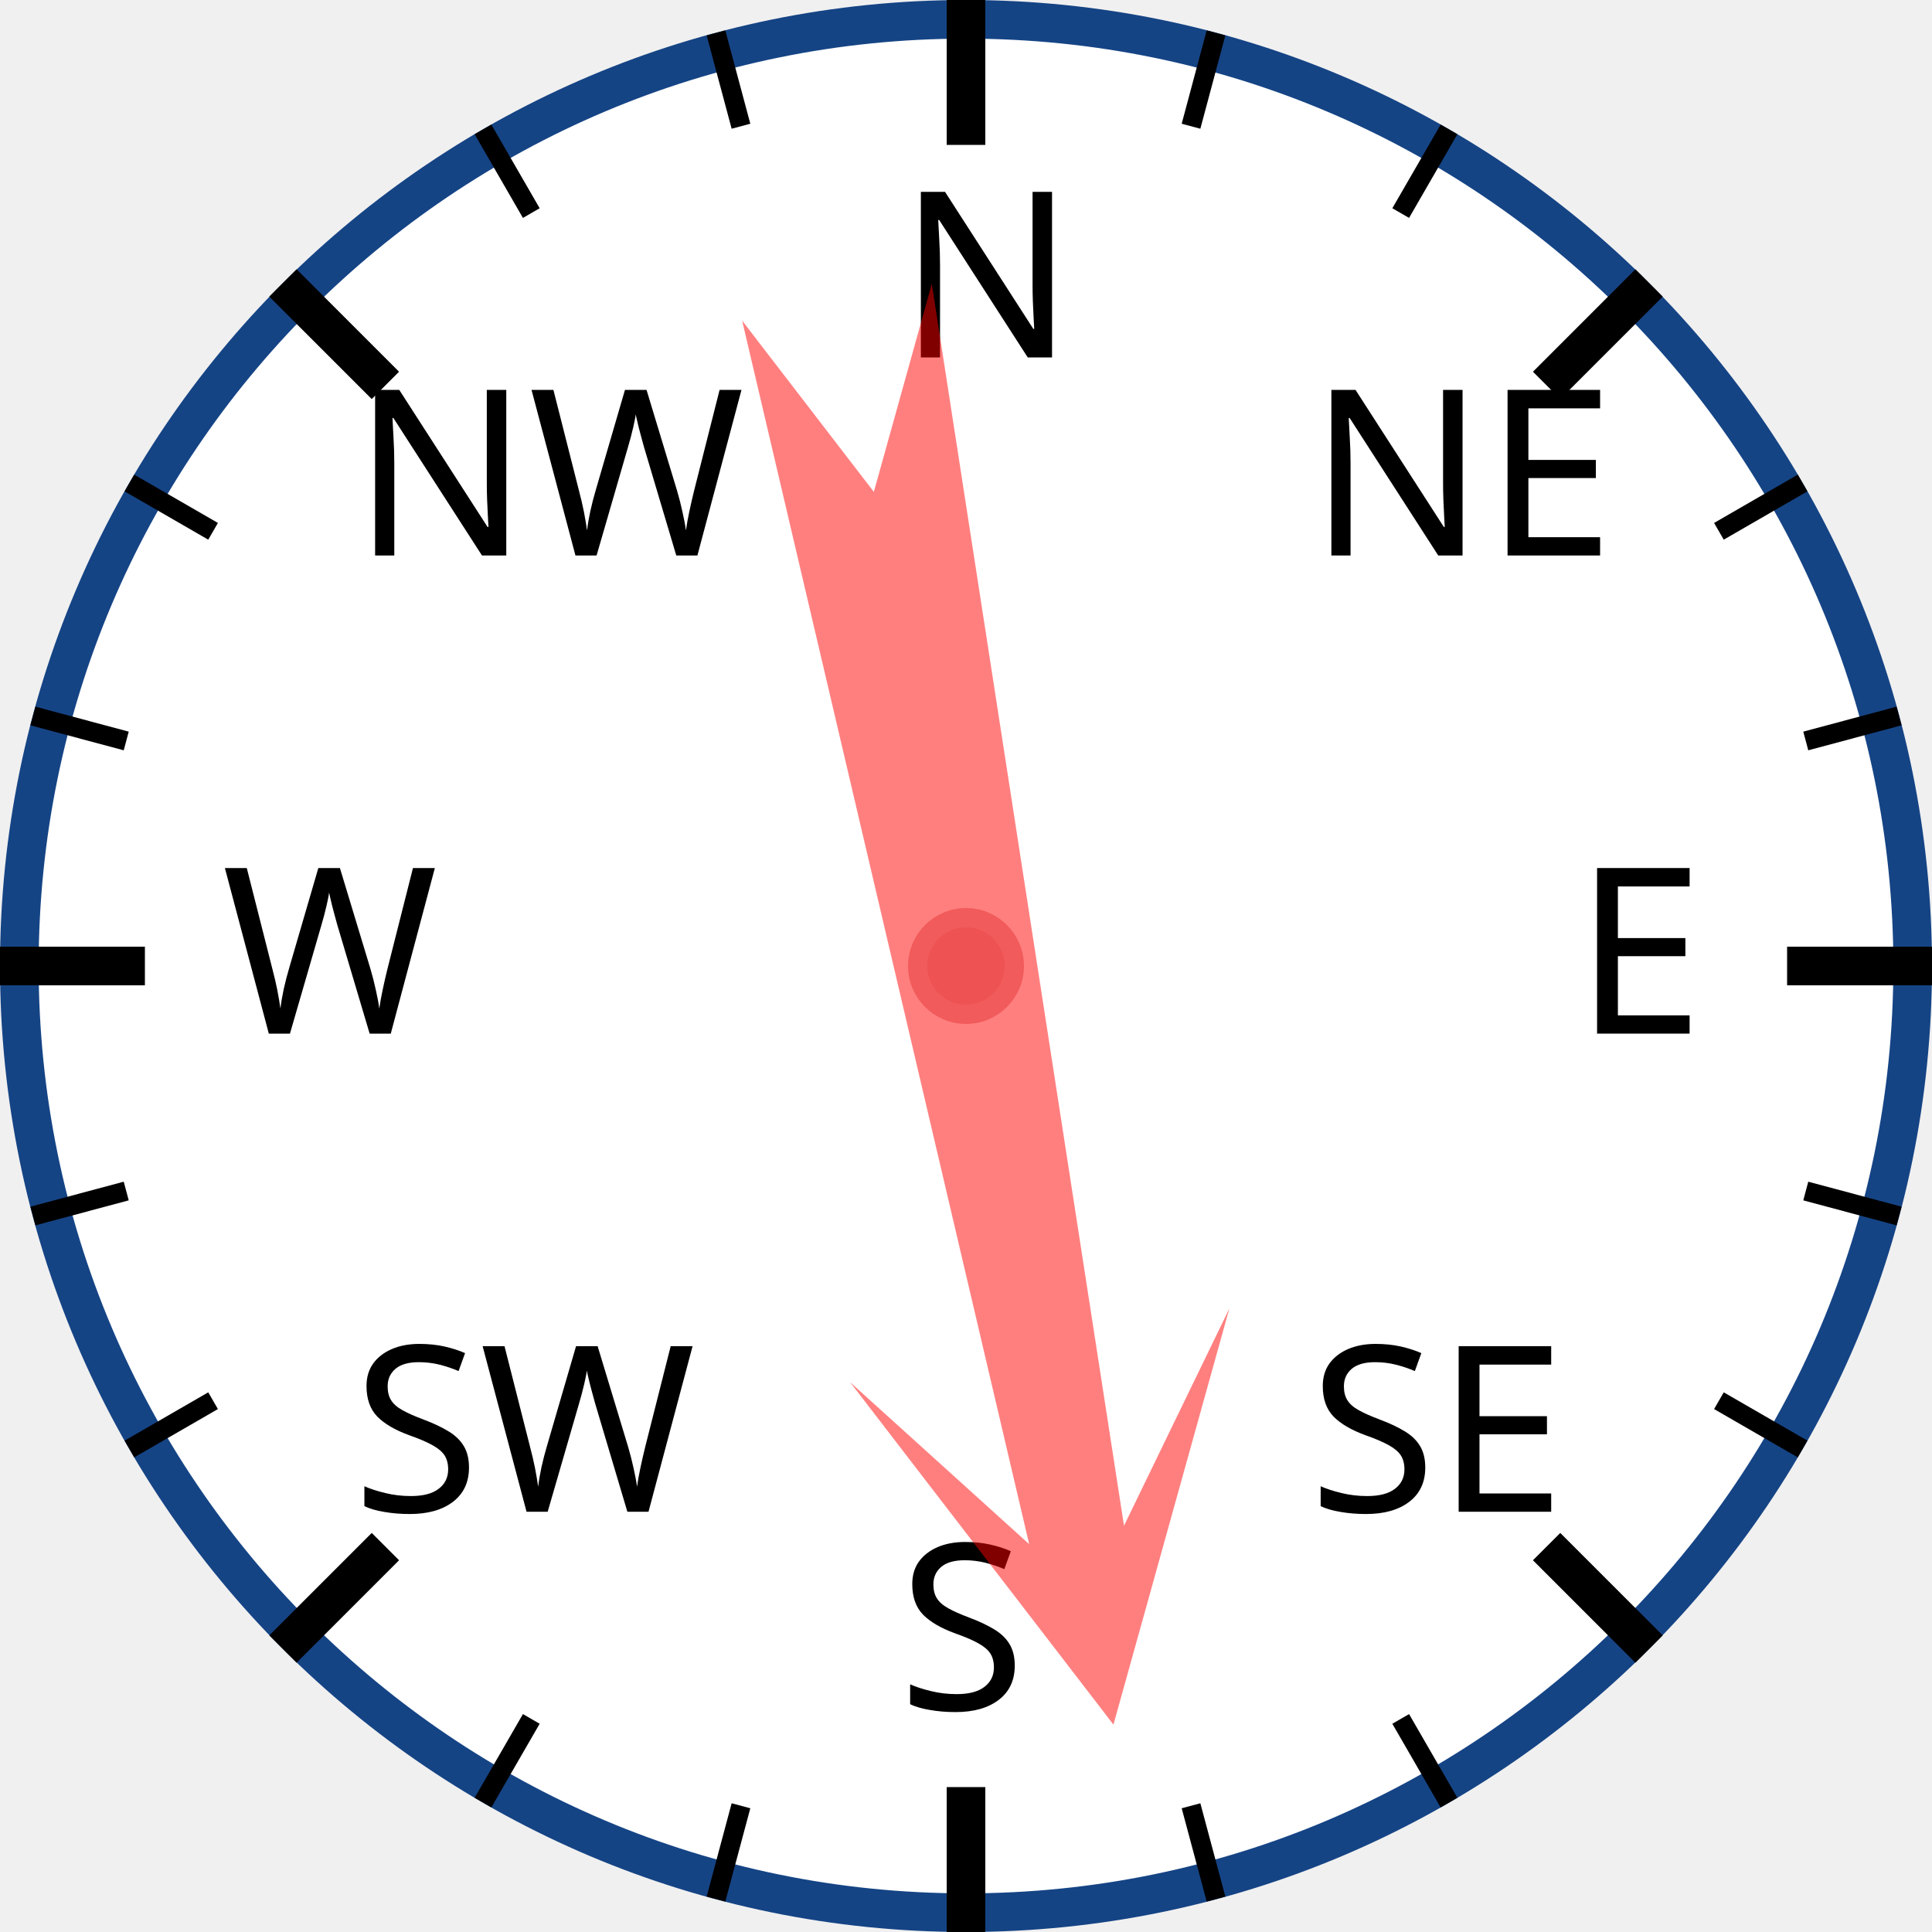
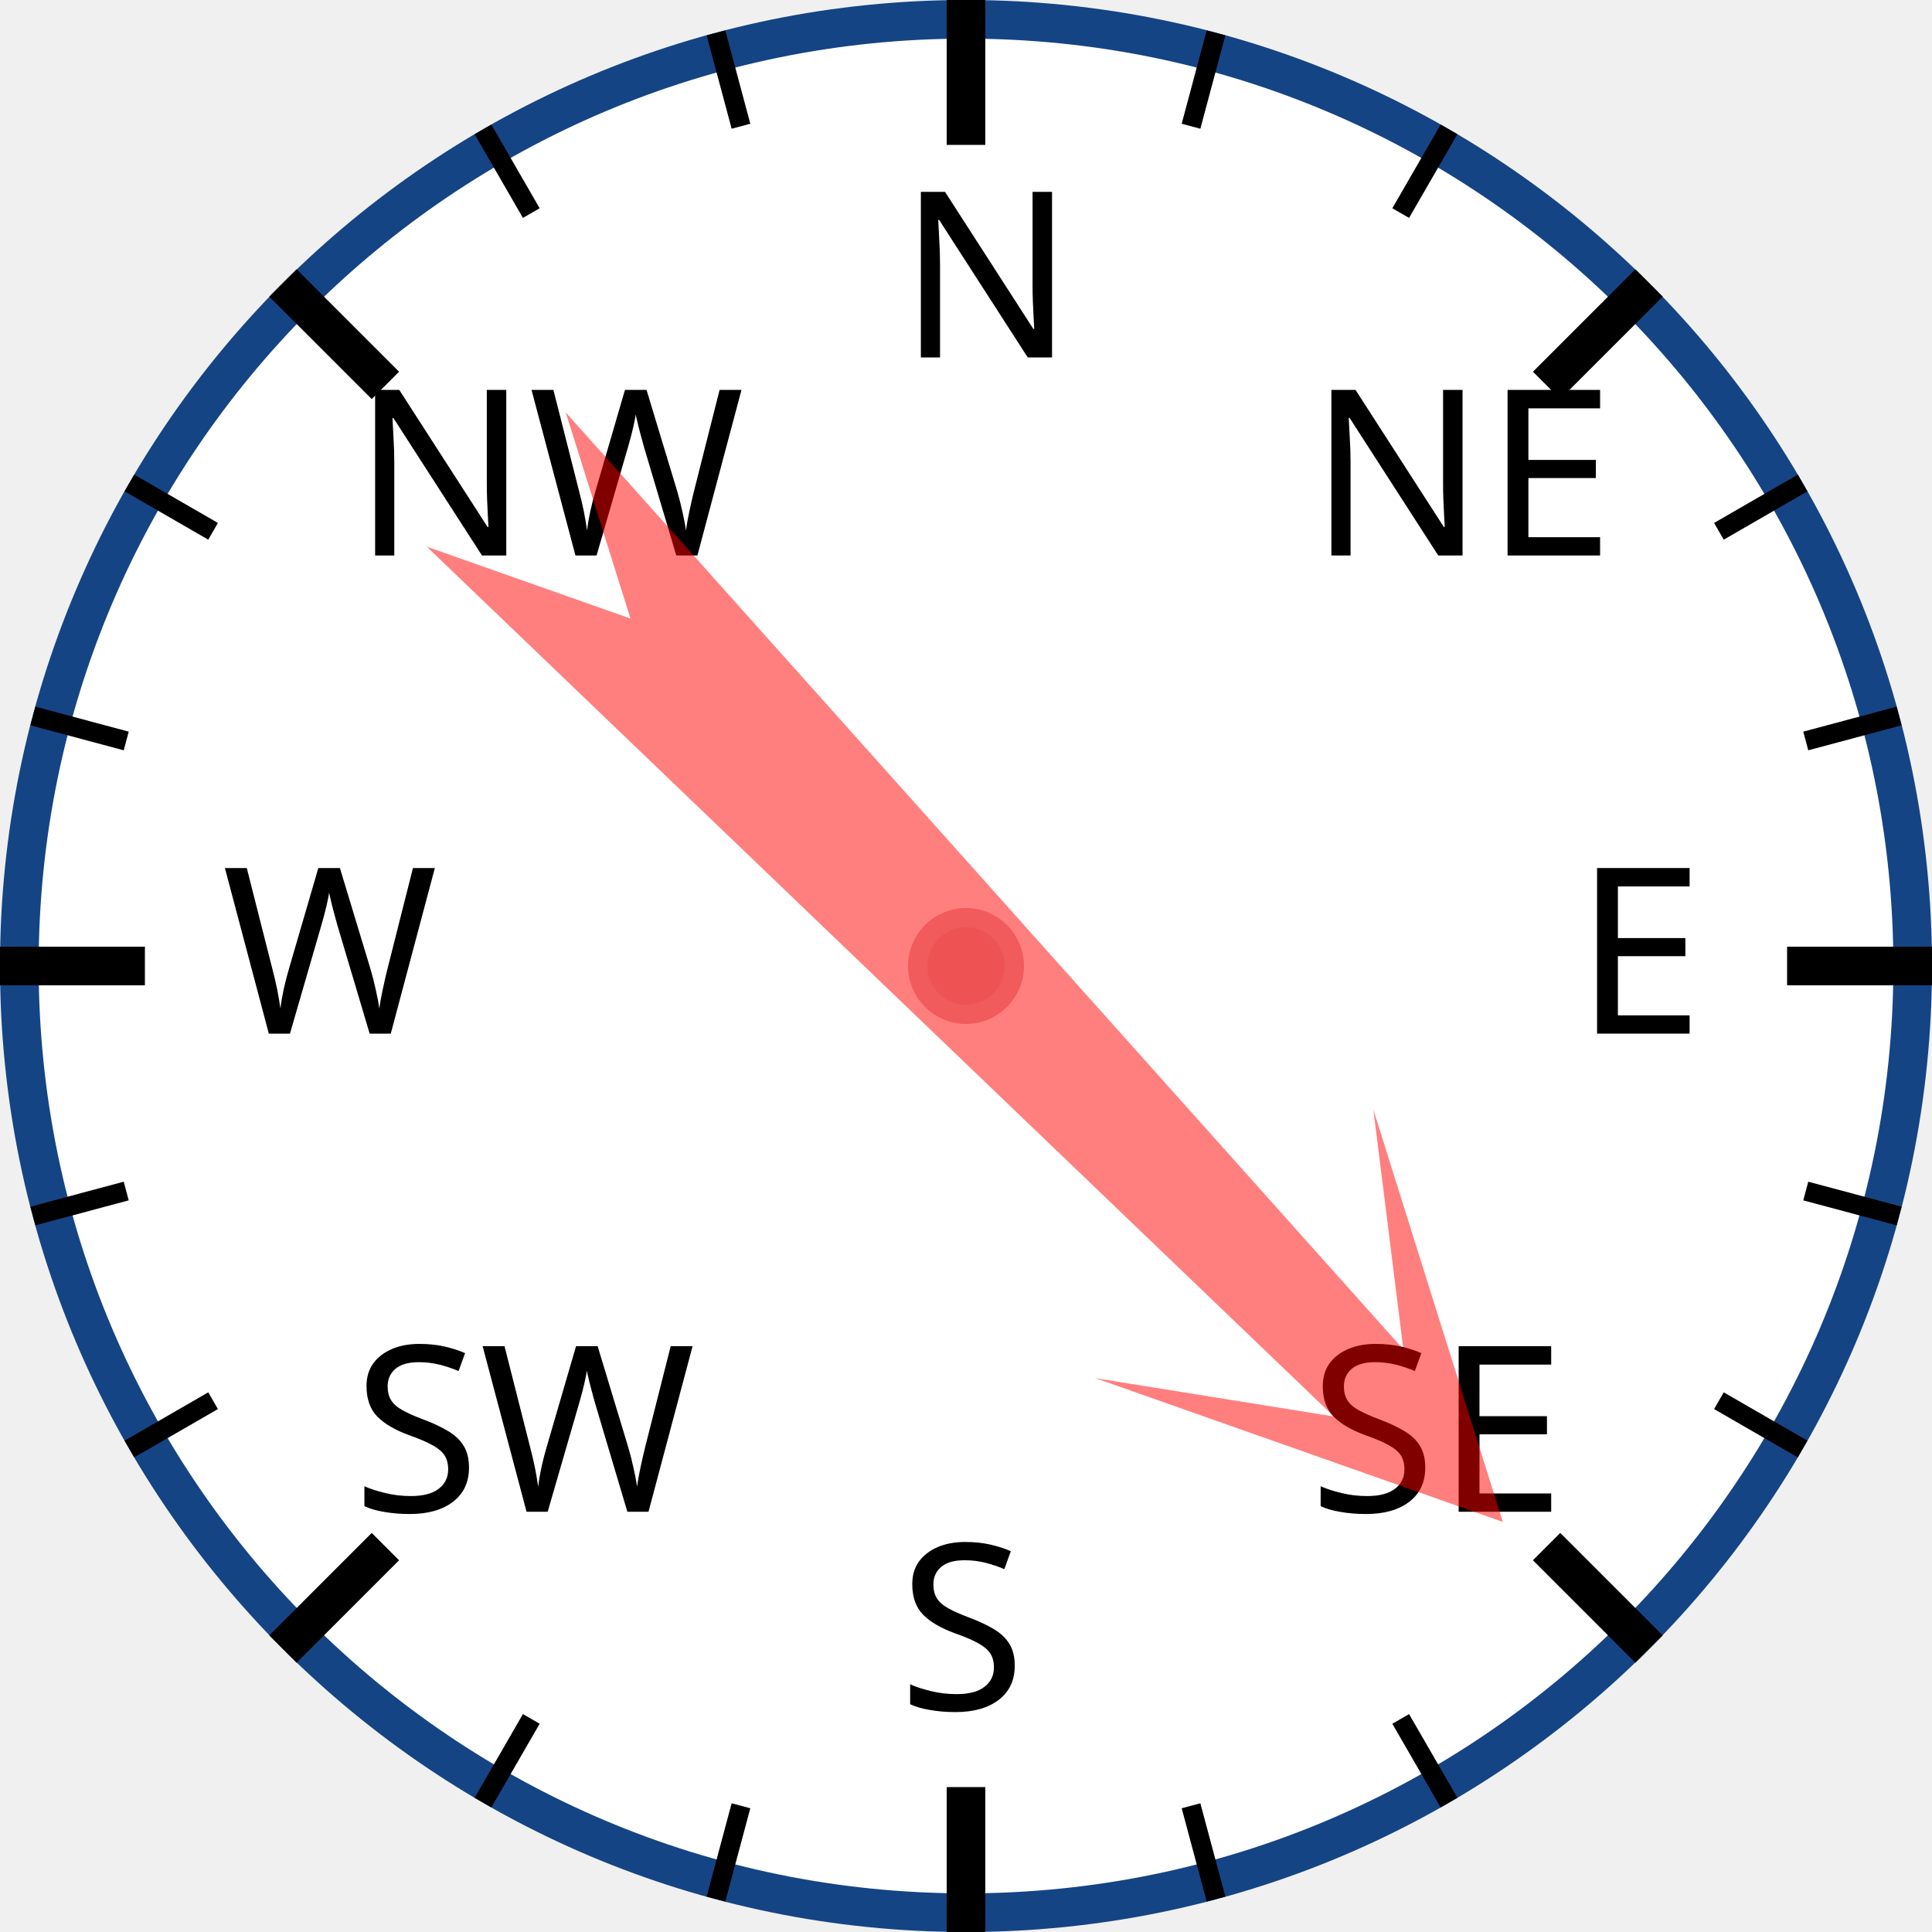
<svg xmlns="http://www.w3.org/2000/svg" width="120px" height="120px" viewBox="0 0 200 200">
  <circle cx="100" cy="100" r="98" style="fill: white; stroke: #154485; stroke-width: 4;" />
  <text x="93.0" y="37.0" style="font-family: sans-serif; font-size: 18pt;">N</text>
  <line x1="100.0" y1="0.0" x2="100.0" y2="15.0" style="stroke: black; stroke-width: 4;" />
  <line x1="74.118" y1="3.407" x2="76.706" y2="13.067" style="stroke: black; stroke-width: 2;" />
  <line x1="50" y1="13.397" x2="55" y2="22.058" style="stroke: black; stroke-width: 2;" />
  <text x="36.503" y="57.503" style="font-family: sans-serif; font-size: 18pt;">NW</text>
  <line x1="29.289" y1="29.289" x2="39.896" y2="39.896" style="stroke: black; stroke-width: 4;" />
  <line x1="13.397" y1="50" x2="22.058" y2="55" style="stroke: black; stroke-width: 2;" />
  <line x1="3.407" y1="74.118" x2="13.067" y2="76.706" style="stroke: black; stroke-width: 2;" />
  <text x="23.0" y="107.0" style="font-family: sans-serif; font-size: 18pt;">W</text>
  <line x1="0.0" y1="100.0" x2="15.0" y2="100.0" style="stroke: black; stroke-width: 4;" />
  <line x1="3.407" y1="125.882" x2="13.067" y2="123.294" style="stroke: black; stroke-width: 2;" />
  <line x1="13.397" y1="150" x2="22.058" y2="145" style="stroke: black; stroke-width: 2;" />
  <text x="36.503" y="156.497" style="font-family: sans-serif; font-size: 18pt;">SW</text>
  <line x1="29.289" y1="170.711" x2="39.896" y2="160.104" style="stroke: black; stroke-width: 4;" />
  <line x1="50" y1="186.603" x2="55" y2="177.942" style="stroke: black; stroke-width: 2;" />
  <line x1="74.118" y1="196.593" x2="76.706" y2="186.933" style="stroke: black; stroke-width: 2;" />
  <text x="93" y="177.0" style="font-family: sans-serif; font-size: 18pt;">S</text>
  <line x1="100" y1="200.0" x2="100" y2="185.0" style="stroke: black; stroke-width: 4;" />
  <line x1="125.882" y1="196.593" x2="123.294" y2="186.933" style="stroke: black; stroke-width: 2;" />
  <line x1="150.0" y1="186.603" x2="145.0" y2="177.942" style="stroke: black; stroke-width: 2;" />
  <text x="135.497" y="156.497" style="font-family: sans-serif; font-size: 18pt;">SE</text>
  <line x1="170.711" y1="170.711" x2="160.104" y2="160.104" style="stroke: black; stroke-width: 4;" />
  <line x1="186.603" y1="150" x2="177.942" y2="145" style="stroke: black; stroke-width: 2;" />
  <line x1="196.593" y1="125.882" x2="186.933" y2="123.294" style="stroke: black; stroke-width: 2;" />
  <text x="163.0" y="107" style="font-family: sans-serif; font-size: 18pt;">E</text>
  <line x1="200.0" y1="100" x2="185.0" y2="100" style="stroke: black; stroke-width: 4;" />
  <line x1="196.593" y1="74.118" x2="186.933" y2="76.706" style="stroke: black; stroke-width: 2;" />
  <line x1="186.603" y1="50" x2="177.942" y2="55" style="stroke: black; stroke-width: 2;" />
  <text x="135.497" y="57.503" style="font-family: sans-serif; font-size: 18pt;">NE</text>
  <line x1="170.711" y1="29.289" x2="160.104" y2="39.896" style="stroke: black; stroke-width: 4;" />
  <line x1="150" y1="13.397" x2="145" y2="22.058" style="stroke: black; stroke-width: 2;" />
  <line x1="125.882" y1="3.407" x2="123.294" y2="13.067" style="stroke: black; stroke-width: 2;" />
-   <polygon points="100 20 120 60 105 40 110 170 100 150 90 170 95 40 80 60" style="fill: red; fill-opacity: 0.5;" transform="rotate(169,100,100)" />
+   <polygon points="100 20 120 60 105 40 110 170 100 150 90 170 95 40 80 60" style="fill: red; fill-opacity: 0.5;" transform="rotate(136,100,100)" />
  <circle cx="100" cy="100" r="5" style="fill: #EE5252; stroke: #F25B5B; stroke-width: 2;" />
</svg>
